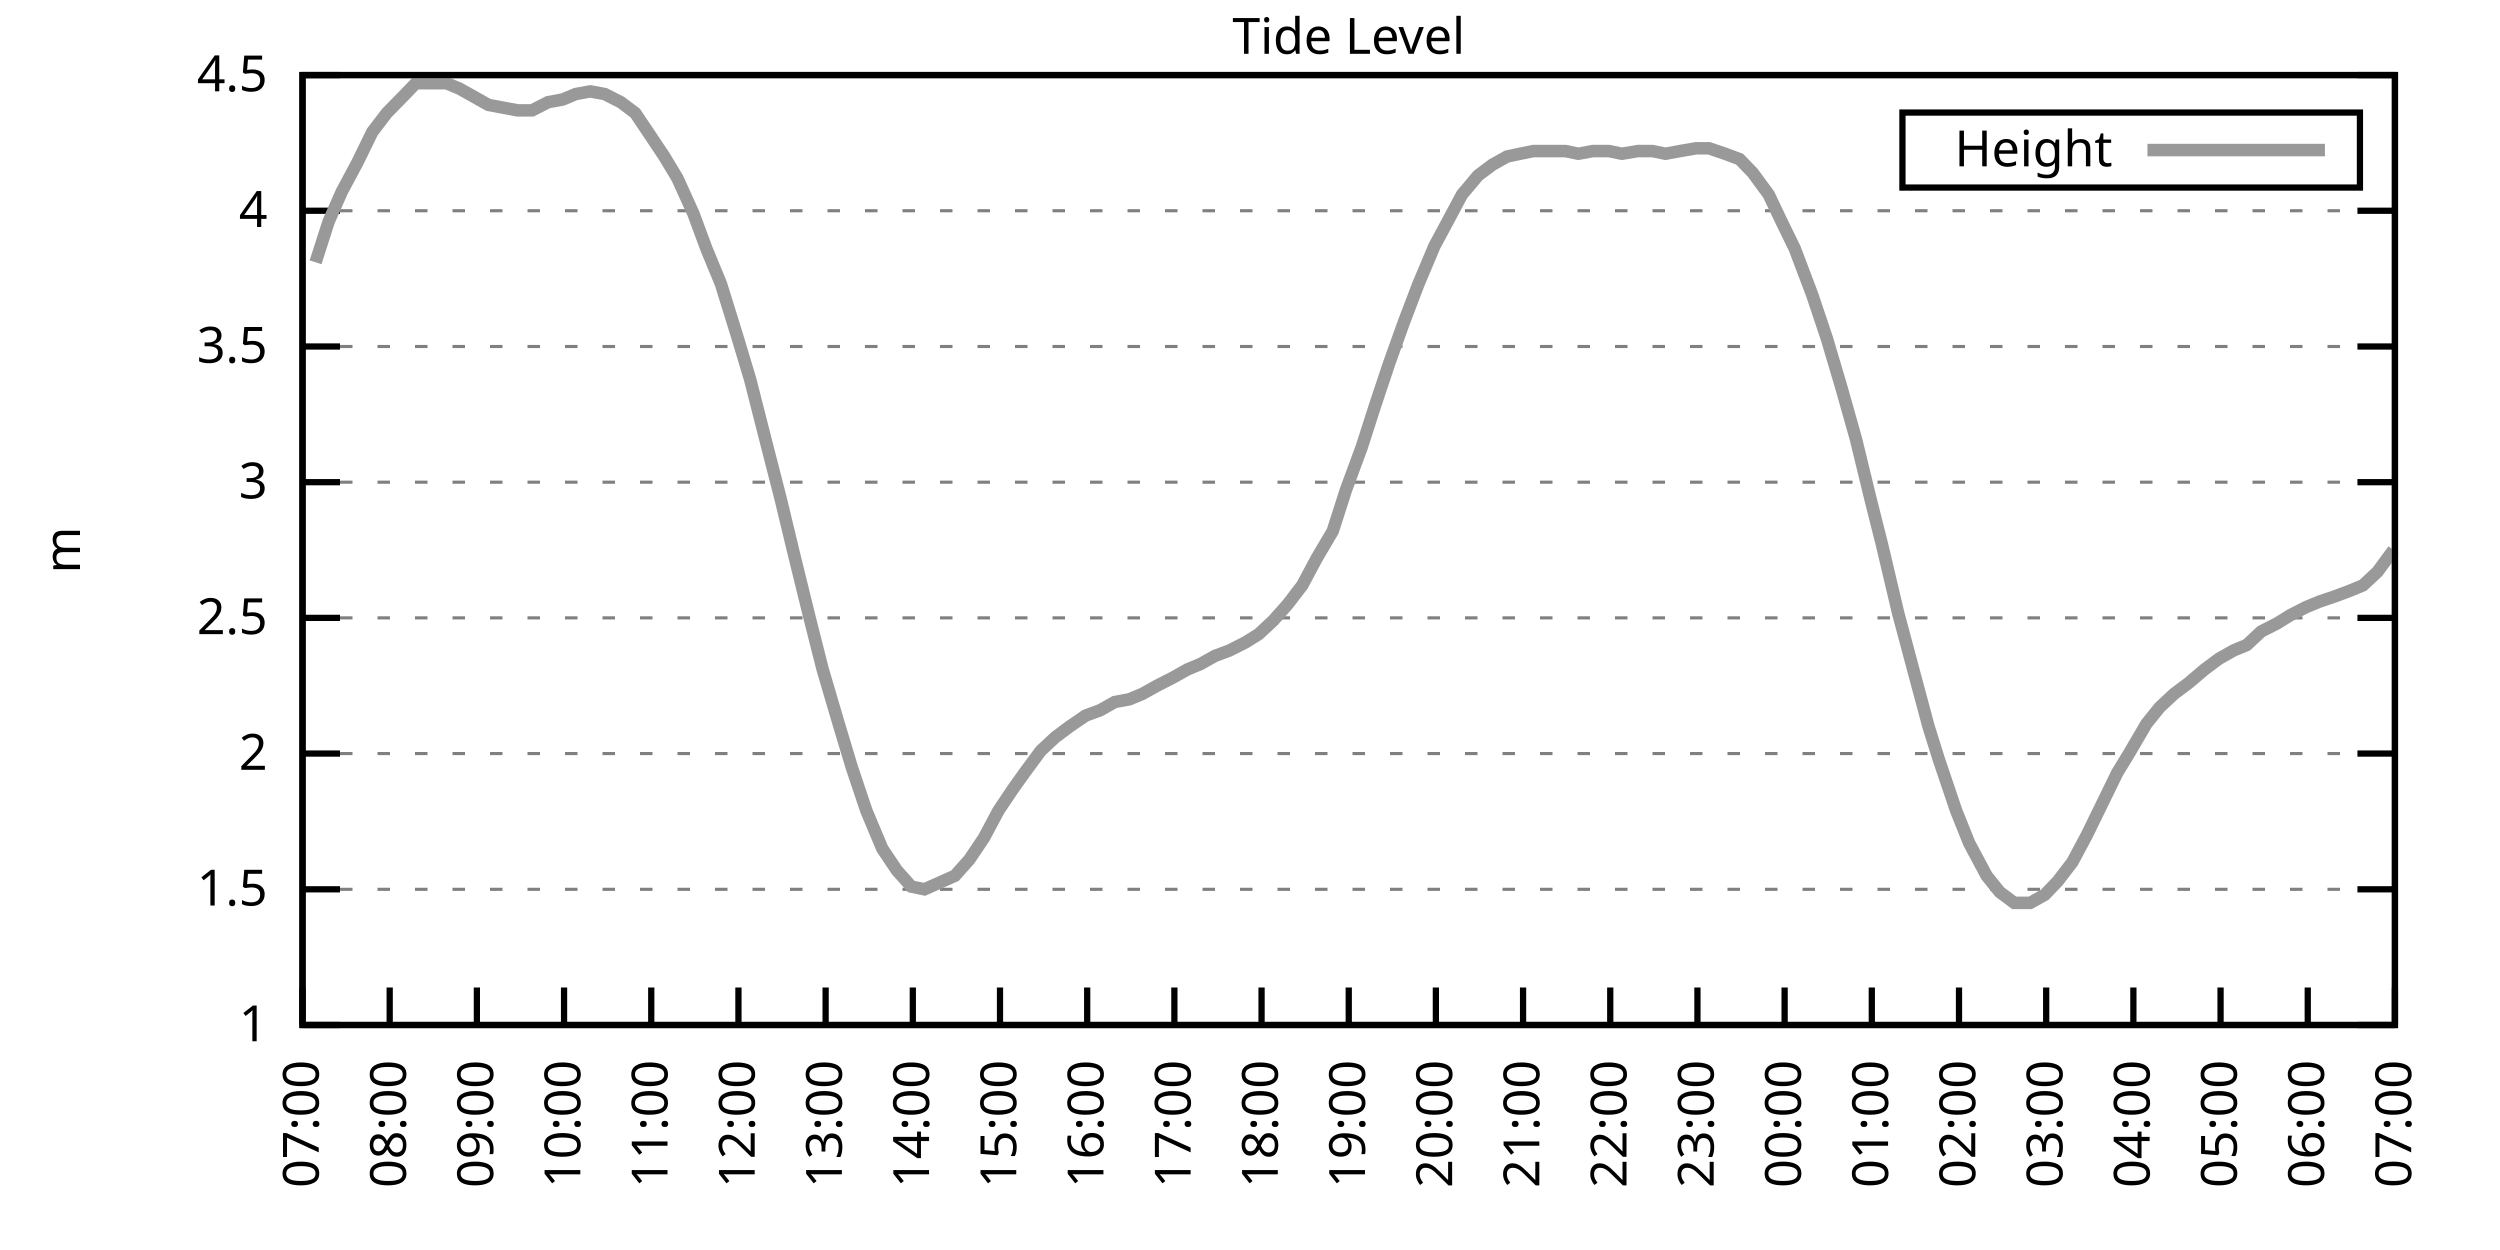
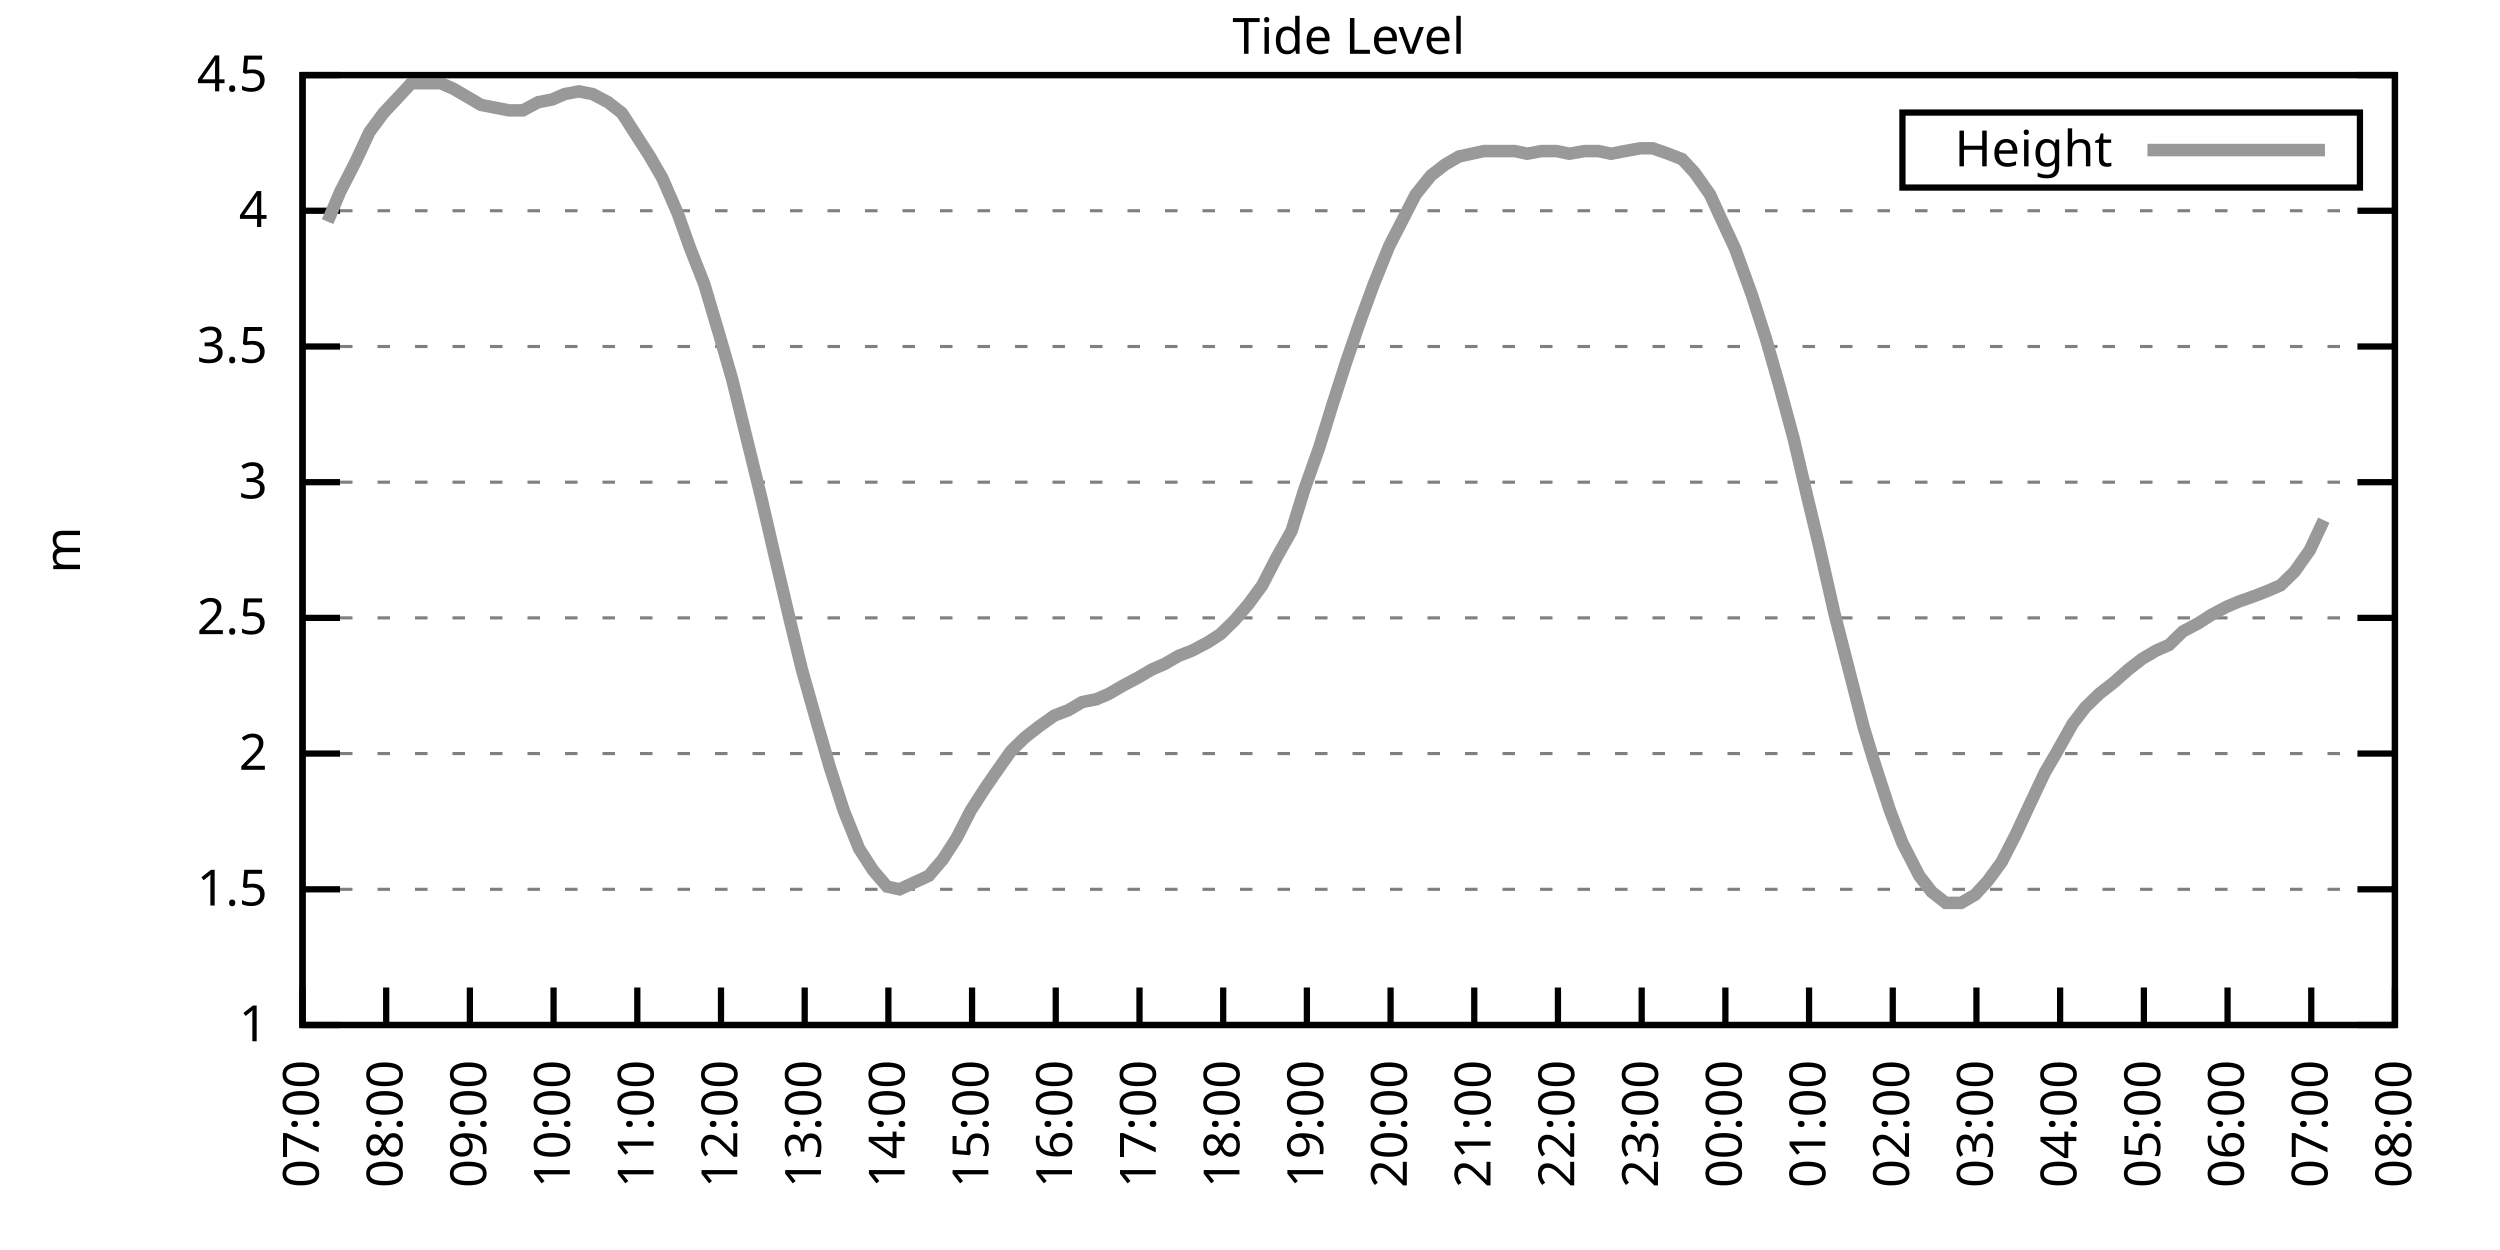
<svg xmlns="http://www.w3.org/2000/svg" xmlns:xlink="http://www.w3.org/1999/xlink" width="400" height="200" viewBox="0 0 400 200">
  <g id="gnuplot_canvas">
    <rect x="0" y="0" width="400" height="200" fill="none" />
    <defs>
      <circle id="gpDot" r="0.5" stroke-width="0.5" stroke="currentColor" />
      <path id="gpPt0" stroke-width="0.333" stroke="currentColor" d="M-1,0 h2 M0,-1 v2" />
      <path id="gpPt1" stroke-width="0.333" stroke="currentColor" d="M-1,-1 L1,1 M1,-1 L-1,1" />
      <path id="gpPt2" stroke-width="0.333" stroke="currentColor" d="M-1,0 L1,0 M0,-1 L0,1 M-1,-1 L1,1 M-1,1 L1,-1" />
      <rect id="gpPt3" stroke-width="0.333" stroke="currentColor" x="-1" y="-1" width="2" height="2" />
      <rect id="gpPt4" stroke-width="0.333" stroke="currentColor" fill="currentColor" x="-1" y="-1" width="2" height="2" />
      <circle id="gpPt5" stroke-width="0.333" stroke="currentColor" cx="0" cy="0" r="1" />
      <use xlink:href="#gpPt5" id="gpPt6" fill="currentColor" stroke="none" />
      <path id="gpPt7" stroke-width="0.333" stroke="currentColor" d="M0,-1.33 L-1.33,0.67 L1.33,0.67 z" />
      <use xlink:href="#gpPt7" id="gpPt8" fill="currentColor" stroke="none" />
      <use xlink:href="#gpPt7" id="gpPt9" stroke="currentColor" transform="rotate(180)" />
      <use xlink:href="#gpPt9" id="gpPt10" fill="currentColor" stroke="none" />
      <use xlink:href="#gpPt3" id="gpPt11" stroke="currentColor" transform="rotate(45)" />
      <use xlink:href="#gpPt11" id="gpPt12" fill="currentColor" stroke="none" />
      <path id="gpPt13" stroke-width="0.333" stroke="currentColor" d="M0,1.330 L1.265,0.411 L0.782,-1.067 L-0.782,-1.076 L-1.265,0.411 z" />
      <use xlink:href="#gpPt13" id="gpPt14" fill="currentColor" stroke="none" />
      <filter id="textbox" filterUnits="objectBoundingBox" x="0" y="0" height="1" width="1">
        <feFlood flood-color="white" flood-opacity="1" result="bgnd" />
        <feComposite in="SourceGraphic" in2="bgnd" operator="atop" />
      </filter>
      <filter id="greybox" filterUnits="objectBoundingBox" x="0" y="0" height="1" width="1">
        <feFlood flood-color="lightgrey" flood-opacity="1" result="grey" />
        <feComposite in="SourceGraphic" in2="grey" operator="atop" />
      </filter>
    </defs>
    <g fill="none" color="white" stroke="currentColor" stroke-width="1.00" stroke-linecap="butt" stroke-linejoin="miter">
</g>
    <g fill="none" color="black" stroke="currentColor" stroke-width="1.00" stroke-linecap="butt" stroke-linejoin="miter">
      <g stroke="none" shape-rendering="crispEdges">
        <polygon fill="rgb(255, 255, 255)" points="48.40,164.00 383.18,164.00 383.18,12.02 48.40,12.02 " />
      </g>
    </g>
    <g fill="none" color="black" stroke="currentColor" stroke-width="1.00" stroke-linecap="butt" stroke-linejoin="miter">
</g>
    <g fill="none" color="black" stroke="black" stroke-width="0.50" stroke-linecap="butt" stroke-linejoin="miter">
</g>
    <g fill="none" color="gray" stroke="currentColor" stroke-width="0.50" stroke-linecap="butt" stroke-linejoin="miter">
      <path stroke="gray" stroke-dasharray="2,4" class="gridline" d="M48.40,164.00 L383.19,164.00  " />
    </g>
    <g fill="none" color="gray" stroke="gray" stroke-width="1.00" stroke-linecap="butt" stroke-linejoin="miter">
</g>
    <g fill="none" color="black" stroke="currentColor" stroke-width="1.00" stroke-linecap="butt" stroke-linejoin="miter">
      <path stroke="black" d="M48.40,164.00 L54.40,164.00 M383.19,164.00 L377.19,164.00  " />
      <g transform="translate(42.80,166.60)" stroke="none" fill="black" font-family="Sans" font-size="8.00" text-anchor="end">
        <text>
          <tspan font-family="Sans"> 1</tspan>
        </text>
      </g>
    </g>
    <g fill="none" color="black" stroke="currentColor" stroke-width="1.00" stroke-linecap="butt" stroke-linejoin="miter">
</g>
    <g fill="none" color="black" stroke="black" stroke-width="0.50" stroke-linecap="butt" stroke-linejoin="miter">
</g>
    <g fill="none" color="gray" stroke="currentColor" stroke-width="0.50" stroke-linecap="butt" stroke-linejoin="miter">
      <path stroke="gray" stroke-dasharray="2,4" class="gridline" d="M48.40,142.29 L383.19,142.29  " />
    </g>
    <g fill="none" color="gray" stroke="gray" stroke-width="1.00" stroke-linecap="butt" stroke-linejoin="miter">
</g>
    <g fill="none" color="black" stroke="currentColor" stroke-width="1.00" stroke-linecap="butt" stroke-linejoin="miter">
      <path stroke="black" d="M48.40,142.29 L54.40,142.29 M383.19,142.29 L377.19,142.29  " />
      <g transform="translate(42.80,144.89)" stroke="none" fill="black" font-family="Sans" font-size="8.00" text-anchor="end">
        <text>
          <tspan font-family="Sans"> 1.5</tspan>
        </text>
      </g>
    </g>
    <g fill="none" color="black" stroke="currentColor" stroke-width="1.00" stroke-linecap="butt" stroke-linejoin="miter">
</g>
    <g fill="none" color="black" stroke="black" stroke-width="0.50" stroke-linecap="butt" stroke-linejoin="miter">
</g>
    <g fill="none" color="gray" stroke="currentColor" stroke-width="0.50" stroke-linecap="butt" stroke-linejoin="miter">
      <path stroke="gray" stroke-dasharray="2,4" class="gridline" d="M48.40,120.57 L383.19,120.57  " />
    </g>
    <g fill="none" color="gray" stroke="gray" stroke-width="1.00" stroke-linecap="butt" stroke-linejoin="miter">
</g>
    <g fill="none" color="black" stroke="currentColor" stroke-width="1.00" stroke-linecap="butt" stroke-linejoin="miter">
      <path stroke="black" d="M48.40,120.57 L54.40,120.57 M383.19,120.57 L377.19,120.57  " />
      <g transform="translate(42.80,123.17)" stroke="none" fill="black" font-family="Sans" font-size="8.00" text-anchor="end">
        <text>
          <tspan font-family="Sans"> 2</tspan>
        </text>
      </g>
    </g>
    <g fill="none" color="black" stroke="currentColor" stroke-width="1.00" stroke-linecap="butt" stroke-linejoin="miter">
</g>
    <g fill="none" color="black" stroke="black" stroke-width="0.50" stroke-linecap="butt" stroke-linejoin="miter">
</g>
    <g fill="none" color="gray" stroke="currentColor" stroke-width="0.50" stroke-linecap="butt" stroke-linejoin="miter">
      <path stroke="gray" stroke-dasharray="2,4" class="gridline" d="M48.40,98.86 L383.19,98.86  " />
    </g>
    <g fill="none" color="gray" stroke="gray" stroke-width="1.00" stroke-linecap="butt" stroke-linejoin="miter">
</g>
    <g fill="none" color="black" stroke="currentColor" stroke-width="1.00" stroke-linecap="butt" stroke-linejoin="miter">
      <path stroke="black" d="M48.40,98.86 L54.40,98.86 M383.19,98.86 L377.19,98.86  " />
      <g transform="translate(42.80,101.46)" stroke="none" fill="black" font-family="Sans" font-size="8.00" text-anchor="end">
        <text>
          <tspan font-family="Sans"> 2.5</tspan>
        </text>
      </g>
    </g>
    <g fill="none" color="black" stroke="currentColor" stroke-width="1.00" stroke-linecap="butt" stroke-linejoin="miter">
</g>
    <g fill="none" color="black" stroke="black" stroke-width="0.50" stroke-linecap="butt" stroke-linejoin="miter">
</g>
    <g fill="none" color="gray" stroke="currentColor" stroke-width="0.50" stroke-linecap="butt" stroke-linejoin="miter">
      <path stroke="gray" stroke-dasharray="2,4" class="gridline" d="M48.40,77.15 L383.19,77.15  " />
    </g>
    <g fill="none" color="gray" stroke="gray" stroke-width="1.00" stroke-linecap="butt" stroke-linejoin="miter">
</g>
    <g fill="none" color="black" stroke="currentColor" stroke-width="1.00" stroke-linecap="butt" stroke-linejoin="miter">
      <path stroke="black" d="M48.40,77.15 L54.40,77.15 M383.19,77.15 L377.19,77.15  " />
      <g transform="translate(42.80,79.75)" stroke="none" fill="black" font-family="Sans" font-size="8.00" text-anchor="end">
        <text>
          <tspan font-family="Sans"> 3</tspan>
        </text>
      </g>
    </g>
    <g fill="none" color="black" stroke="currentColor" stroke-width="1.00" stroke-linecap="butt" stroke-linejoin="miter">
</g>
    <g fill="none" color="black" stroke="black" stroke-width="0.50" stroke-linecap="butt" stroke-linejoin="miter">
</g>
    <g fill="none" color="gray" stroke="currentColor" stroke-width="0.50" stroke-linecap="butt" stroke-linejoin="miter">
      <path stroke="gray" stroke-dasharray="2,4" class="gridline" d="M48.40,55.44 L383.19,55.44  " />
    </g>
    <g fill="none" color="gray" stroke="gray" stroke-width="1.00" stroke-linecap="butt" stroke-linejoin="miter">
</g>
    <g fill="none" color="black" stroke="currentColor" stroke-width="1.00" stroke-linecap="butt" stroke-linejoin="miter">
      <path stroke="black" d="M48.40,55.44 L54.40,55.44 M383.19,55.44 L377.19,55.44  " />
      <g transform="translate(42.80,58.04)" stroke="none" fill="black" font-family="Sans" font-size="8.00" text-anchor="end">
        <text>
          <tspan font-family="Sans"> 3.5</tspan>
        </text>
      </g>
    </g>
    <g fill="none" color="black" stroke="currentColor" stroke-width="1.00" stroke-linecap="butt" stroke-linejoin="miter">
</g>
    <g fill="none" color="black" stroke="black" stroke-width="0.50" stroke-linecap="butt" stroke-linejoin="miter">
</g>
    <g fill="none" color="gray" stroke="currentColor" stroke-width="0.50" stroke-linecap="butt" stroke-linejoin="miter">
      <path stroke="gray" stroke-dasharray="2,4" class="gridline" d="M48.40,33.72 L383.19,33.72  " />
    </g>
    <g fill="none" color="gray" stroke="gray" stroke-width="1.00" stroke-linecap="butt" stroke-linejoin="miter">
</g>
    <g fill="none" color="black" stroke="currentColor" stroke-width="1.00" stroke-linecap="butt" stroke-linejoin="miter">
      <path stroke="black" d="M48.40,33.72 L54.40,33.72 M383.19,33.72 L377.19,33.72  " />
      <g transform="translate(42.80,36.32)" stroke="none" fill="black" font-family="Sans" font-size="8.00" text-anchor="end">
        <text>
          <tspan font-family="Sans"> 4</tspan>
        </text>
      </g>
    </g>
    <g fill="none" color="black" stroke="currentColor" stroke-width="1.00" stroke-linecap="butt" stroke-linejoin="miter">
</g>
    <g fill="none" color="black" stroke="black" stroke-width="0.50" stroke-linecap="butt" stroke-linejoin="miter">
</g>
    <g fill="none" color="gray" stroke="currentColor" stroke-width="0.50" stroke-linecap="butt" stroke-linejoin="miter">
      <path stroke="gray" stroke-dasharray="2,4" class="gridline" d="M48.40,12.01 L383.19,12.01  " />
    </g>
    <g fill="none" color="gray" stroke="gray" stroke-width="1.00" stroke-linecap="butt" stroke-linejoin="miter">
</g>
    <g fill="none" color="black" stroke="currentColor" stroke-width="1.00" stroke-linecap="butt" stroke-linejoin="miter">
      <path stroke="black" d="M48.40,12.01 L54.40,12.01 M383.19,12.01 L377.19,12.01  " />
      <g transform="translate(42.80,14.61)" stroke="none" fill="black" font-family="Sans" font-size="8.00" text-anchor="end">
        <text>
          <tspan font-family="Sans"> 4.5</tspan>
        </text>
      </g>
    </g>
    <g fill="none" color="black" stroke="currentColor" stroke-width="1.00" stroke-linecap="butt" stroke-linejoin="miter">
      <path stroke="black" d="M48.40,164.00 L48.40,158.00  " />
      <g transform="translate(51.00,169.60) rotate(270.00)" stroke="none" fill="black" font-family="Sans" font-size="8.00" text-anchor="end">
        <text>
          <tspan font-family="Sans">07:00</tspan>
        </text>
      </g>
    </g>
    <g fill="none" color="black" stroke="currentColor" stroke-width="1.00" stroke-linecap="butt" stroke-linejoin="miter">
-       <path stroke="black" d="M62.35,164.00 L62.35,158.00  " />
-       <g transform="translate(64.95,169.60) rotate(270.00)" stroke="none" fill="black" font-family="Sans" font-size="8.00" text-anchor="end">
+       <path stroke="black" d="M61.79,164.00 L61.79,158.00  " />
+       <g transform="translate(64.39,169.60) rotate(270.00)" stroke="none" fill="black" font-family="Sans" font-size="8.00" text-anchor="end">
        <text>
          <tspan font-family="Sans">08:00</tspan>
        </text>
      </g>
    </g>
    <g fill="none" color="black" stroke="currentColor" stroke-width="1.00" stroke-linecap="butt" stroke-linejoin="miter">
-       <path stroke="black" d="M76.30,164.00 L76.30,158.00  " />
-       <g transform="translate(78.90,169.60) rotate(270.00)" stroke="none" fill="black" font-family="Sans" font-size="8.00" text-anchor="end">
+       <path stroke="black" d="M75.18,164.00 L75.18,158.00  " />
+       <g transform="translate(77.78,169.60) rotate(270.00)" stroke="none" fill="black" font-family="Sans" font-size="8.00" text-anchor="end">
        <text>
          <tspan font-family="Sans">09:00</tspan>
        </text>
      </g>
    </g>
    <g fill="none" color="black" stroke="currentColor" stroke-width="1.00" stroke-linecap="butt" stroke-linejoin="miter">
-       <path stroke="black" d="M90.25,164.00 L90.25,158.00  " />
-       <g transform="translate(92.85,169.60) rotate(270.00)" stroke="none" fill="black" font-family="Sans" font-size="8.00" text-anchor="end">
+       <path stroke="black" d="M88.57,164.00 L88.57,158.00  " />
+       <g transform="translate(91.17,169.60) rotate(270.00)" stroke="none" fill="black" font-family="Sans" font-size="8.00" text-anchor="end">
        <text>
          <tspan font-family="Sans">10:00</tspan>
        </text>
      </g>
    </g>
    <g fill="none" color="black" stroke="currentColor" stroke-width="1.00" stroke-linecap="butt" stroke-linejoin="miter">
-       <path stroke="black" d="M104.20,164.00 L104.20,158.00  " />
-       <g transform="translate(106.80,169.60) rotate(270.00)" stroke="none" fill="black" font-family="Sans" font-size="8.00" text-anchor="end">
+       <path stroke="black" d="M101.97,164.00 L101.97,158.00  " />
+       <g transform="translate(104.57,169.60) rotate(270.00)" stroke="none" fill="black" font-family="Sans" font-size="8.00" text-anchor="end">
        <text>
          <tspan font-family="Sans">11:00</tspan>
        </text>
      </g>
    </g>
    <g fill="none" color="black" stroke="currentColor" stroke-width="1.00" stroke-linecap="butt" stroke-linejoin="miter">
-       <path stroke="black" d="M118.15,164.00 L118.15,158.00  " />
-       <g transform="translate(120.75,169.60) rotate(270.00)" stroke="none" fill="black" font-family="Sans" font-size="8.00" text-anchor="end">
+       <path stroke="black" d="M115.36,164.00 L115.36,158.00  " />
+       <g transform="translate(117.96,169.60) rotate(270.00)" stroke="none" fill="black" font-family="Sans" font-size="8.00" text-anchor="end">
        <text>
          <tspan font-family="Sans">12:00</tspan>
        </text>
      </g>
    </g>
    <g fill="none" color="black" stroke="currentColor" stroke-width="1.00" stroke-linecap="butt" stroke-linejoin="miter">
-       <path stroke="black" d="M132.10,164.00 L132.10,158.00  " />
-       <g transform="translate(134.70,169.60) rotate(270.00)" stroke="none" fill="black" font-family="Sans" font-size="8.00" text-anchor="end">
+       <path stroke="black" d="M128.75,164.00 L128.75,158.00  " />
+       <g transform="translate(131.35,169.60) rotate(270.00)" stroke="none" fill="black" font-family="Sans" font-size="8.00" text-anchor="end">
        <text>
          <tspan font-family="Sans">13:00</tspan>
        </text>
      </g>
    </g>
    <g fill="none" color="black" stroke="currentColor" stroke-width="1.00" stroke-linecap="butt" stroke-linejoin="miter">
-       <path stroke="black" d="M146.05,164.00 L146.05,158.00  " />
-       <g transform="translate(148.65,169.60) rotate(270.00)" stroke="none" fill="black" font-family="Sans" font-size="8.00" text-anchor="end">
+       <path stroke="black" d="M142.14,164.00 L142.14,158.00  " />
+       <g transform="translate(144.74,169.60) rotate(270.00)" stroke="none" fill="black" font-family="Sans" font-size="8.00" text-anchor="end">
        <text>
          <tspan font-family="Sans">14:00</tspan>
        </text>
      </g>
    </g>
    <g fill="none" color="black" stroke="currentColor" stroke-width="1.00" stroke-linecap="butt" stroke-linejoin="miter">
-       <path stroke="black" d="M160.00,164.00 L160.00,158.00  " />
-       <g transform="translate(162.60,169.60) rotate(270.00)" stroke="none" fill="black" font-family="Sans" font-size="8.00" text-anchor="end">
+       <path stroke="black" d="M155.53,164.00 L155.53,158.00  " />
+       <g transform="translate(158.13,169.60) rotate(270.00)" stroke="none" fill="black" font-family="Sans" font-size="8.00" text-anchor="end">
        <text>
          <tspan font-family="Sans">15:00</tspan>
        </text>
      </g>
    </g>
    <g fill="none" color="black" stroke="currentColor" stroke-width="1.00" stroke-linecap="butt" stroke-linejoin="miter">
-       <path stroke="black" d="M173.95,164.00 L173.95,158.00  " />
-       <g transform="translate(176.55,169.60) rotate(270.00)" stroke="none" fill="black" font-family="Sans" font-size="8.00" text-anchor="end">
+       <path stroke="black" d="M168.92,164.00 L168.92,158.00  " />
+       <g transform="translate(171.52,169.60) rotate(270.00)" stroke="none" fill="black" font-family="Sans" font-size="8.00" text-anchor="end">
        <text>
          <tspan font-family="Sans">16:00</tspan>
        </text>
      </g>
    </g>
    <g fill="none" color="black" stroke="currentColor" stroke-width="1.00" stroke-linecap="butt" stroke-linejoin="miter">
-       <path stroke="black" d="M187.90,164.00 L187.90,158.00  " />
-       <g transform="translate(190.50,169.60) rotate(270.00)" stroke="none" fill="black" font-family="Sans" font-size="8.00" text-anchor="end">
+       <path stroke="black" d="M182.32,164.00 L182.32,158.00  " />
+       <g transform="translate(184.92,169.60) rotate(270.00)" stroke="none" fill="black" font-family="Sans" font-size="8.00" text-anchor="end">
        <text>
          <tspan font-family="Sans">17:00</tspan>
        </text>
      </g>
    </g>
    <g fill="none" color="black" stroke="currentColor" stroke-width="1.00" stroke-linecap="butt" stroke-linejoin="miter">
-       <path stroke="black" d="M201.85,164.00 L201.85,158.00  " />
-       <g transform="translate(204.45,169.60) rotate(270.00)" stroke="none" fill="black" font-family="Sans" font-size="8.00" text-anchor="end">
+       <path stroke="black" d="M195.71,164.00 L195.71,158.00  " />
+       <g transform="translate(198.31,169.60) rotate(270.00)" stroke="none" fill="black" font-family="Sans" font-size="8.00" text-anchor="end">
        <text>
          <tspan font-family="Sans">18:00</tspan>
        </text>
      </g>
    </g>
    <g fill="none" color="black" stroke="currentColor" stroke-width="1.00" stroke-linecap="butt" stroke-linejoin="miter">
-       <path stroke="black" d="M215.80,164.00 L215.80,158.00  " />
-       <g transform="translate(218.40,169.60) rotate(270.00)" stroke="none" fill="black" font-family="Sans" font-size="8.00" text-anchor="end">
+       <path stroke="black" d="M209.10,164.00 L209.10,158.00  " />
+       <g transform="translate(211.70,169.60) rotate(270.00)" stroke="none" fill="black" font-family="Sans" font-size="8.00" text-anchor="end">
        <text>
          <tspan font-family="Sans">19:00</tspan>
        </text>
      </g>
    </g>
    <g fill="none" color="black" stroke="currentColor" stroke-width="1.00" stroke-linecap="butt" stroke-linejoin="miter">
-       <path stroke="black" d="M229.74,164.00 L229.74,158.00  " />
-       <g transform="translate(232.34,169.60) rotate(270.00)" stroke="none" fill="black" font-family="Sans" font-size="8.00" text-anchor="end">
+       <path stroke="black" d="M222.49,164.00 L222.49,158.00  " />
+       <g transform="translate(225.09,169.60) rotate(270.00)" stroke="none" fill="black" font-family="Sans" font-size="8.00" text-anchor="end">
        <text>
          <tspan font-family="Sans">20:00</tspan>
        </text>
      </g>
    </g>
    <g fill="none" color="black" stroke="currentColor" stroke-width="1.00" stroke-linecap="butt" stroke-linejoin="miter">
-       <path stroke="black" d="M243.69,164.00 L243.69,158.00  " />
-       <g transform="translate(246.29,169.60) rotate(270.00)" stroke="none" fill="black" font-family="Sans" font-size="8.00" text-anchor="end">
+       <path stroke="black" d="M235.88,164.00 L235.88,158.00  " />
+       <g transform="translate(238.48,169.60) rotate(270.00)" stroke="none" fill="black" font-family="Sans" font-size="8.00" text-anchor="end">
        <text>
          <tspan font-family="Sans">21:00</tspan>
        </text>
      </g>
    </g>
    <g fill="none" color="black" stroke="currentColor" stroke-width="1.00" stroke-linecap="butt" stroke-linejoin="miter">
-       <path stroke="black" d="M257.64,164.00 L257.64,158.00  " />
-       <g transform="translate(260.24,169.60) rotate(270.00)" stroke="none" fill="black" font-family="Sans" font-size="8.00" text-anchor="end">
+       <path stroke="black" d="M249.27,164.00 L249.27,158.00  " />
+       <g transform="translate(251.87,169.60) rotate(270.00)" stroke="none" fill="black" font-family="Sans" font-size="8.00" text-anchor="end">
        <text>
          <tspan font-family="Sans">22:00</tspan>
        </text>
      </g>
    </g>
    <g fill="none" color="black" stroke="currentColor" stroke-width="1.00" stroke-linecap="butt" stroke-linejoin="miter">
-       <path stroke="black" d="M271.59,164.00 L271.59,158.00  " />
-       <g transform="translate(274.19,169.60) rotate(270.00)" stroke="none" fill="black" font-family="Sans" font-size="8.00" text-anchor="end">
+       <path stroke="black" d="M262.67,164.00 L262.67,158.00  " />
+       <g transform="translate(265.27,169.60) rotate(270.00)" stroke="none" fill="black" font-family="Sans" font-size="8.00" text-anchor="end">
        <text>
          <tspan font-family="Sans">23:00</tspan>
        </text>
      </g>
    </g>
    <g fill="none" color="black" stroke="currentColor" stroke-width="1.00" stroke-linecap="butt" stroke-linejoin="miter">
-       <path stroke="black" d="M285.54,164.00 L285.54,158.00  " />
-       <g transform="translate(288.14,169.60) rotate(270.00)" stroke="none" fill="black" font-family="Sans" font-size="8.00" text-anchor="end">
+       <path stroke="black" d="M276.06,164.00 L276.06,158.00  " />
+       <g transform="translate(278.66,169.60) rotate(270.00)" stroke="none" fill="black" font-family="Sans" font-size="8.00" text-anchor="end">
        <text>
          <tspan font-family="Sans">00:00</tspan>
        </text>
      </g>
    </g>
    <g fill="none" color="black" stroke="currentColor" stroke-width="1.00" stroke-linecap="butt" stroke-linejoin="miter">
-       <path stroke="black" d="M299.49,164.00 L299.49,158.00  " />
-       <g transform="translate(302.09,169.60) rotate(270.00)" stroke="none" fill="black" font-family="Sans" font-size="8.00" text-anchor="end">
+       <path stroke="black" d="M289.45,164.00 L289.45,158.00  " />
+       <g transform="translate(292.05,169.60) rotate(270.00)" stroke="none" fill="black" font-family="Sans" font-size="8.00" text-anchor="end">
        <text>
          <tspan font-family="Sans">01:00</tspan>
        </text>
      </g>
    </g>
    <g fill="none" color="black" stroke="currentColor" stroke-width="1.00" stroke-linecap="butt" stroke-linejoin="miter">
-       <path stroke="black" d="M313.44,164.00 L313.44,158.00  " />
-       <g transform="translate(316.04,169.60) rotate(270.00)" stroke="none" fill="black" font-family="Sans" font-size="8.00" text-anchor="end">
+       <path stroke="black" d="M302.84,164.00 L302.84,158.00  " />
+       <g transform="translate(305.44,169.60) rotate(270.00)" stroke="none" fill="black" font-family="Sans" font-size="8.00" text-anchor="end">
        <text>
          <tspan font-family="Sans">02:00</tspan>
        </text>
      </g>
    </g>
    <g fill="none" color="black" stroke="currentColor" stroke-width="1.00" stroke-linecap="butt" stroke-linejoin="miter">
-       <path stroke="black" d="M327.39,164.00 L327.39,158.00  " />
-       <g transform="translate(329.99,169.60) rotate(270.00)" stroke="none" fill="black" font-family="Sans" font-size="8.00" text-anchor="end">
+       <path stroke="black" d="M316.23,164.00 L316.23,158.00  " />
+       <g transform="translate(318.83,169.60) rotate(270.00)" stroke="none" fill="black" font-family="Sans" font-size="8.00" text-anchor="end">
        <text>
          <tspan font-family="Sans">03:00</tspan>
        </text>
      </g>
    </g>
    <g fill="none" color="black" stroke="currentColor" stroke-width="1.00" stroke-linecap="butt" stroke-linejoin="miter">
-       <path stroke="black" d="M341.34,164.00 L341.34,158.00  " />
-       <g transform="translate(343.94,169.60) rotate(270.00)" stroke="none" fill="black" font-family="Sans" font-size="8.00" text-anchor="end">
+       <path stroke="black" d="M329.62,164.00 L329.62,158.00  " />
+       <g transform="translate(332.22,169.60) rotate(270.00)" stroke="none" fill="black" font-family="Sans" font-size="8.00" text-anchor="end">
        <text>
          <tspan font-family="Sans">04:00</tspan>
        </text>
      </g>
    </g>
    <g fill="none" color="black" stroke="currentColor" stroke-width="1.00" stroke-linecap="butt" stroke-linejoin="miter">
-       <path stroke="black" d="M355.29,164.00 L355.29,158.00  " />
-       <g transform="translate(357.89,169.60) rotate(270.00)" stroke="none" fill="black" font-family="Sans" font-size="8.00" text-anchor="end">
+       <path stroke="black" d="M343.02,164.00 L343.02,158.00  " />
+       <g transform="translate(345.62,169.60) rotate(270.00)" stroke="none" fill="black" font-family="Sans" font-size="8.00" text-anchor="end">
        <text>
          <tspan font-family="Sans">05:00</tspan>
        </text>
      </g>
    </g>
    <g fill="none" color="black" stroke="currentColor" stroke-width="1.00" stroke-linecap="butt" stroke-linejoin="miter">
-       <path stroke="black" d="M369.24,164.00 L369.24,158.00  " />
-       <g transform="translate(371.84,169.60) rotate(270.00)" stroke="none" fill="black" font-family="Sans" font-size="8.00" text-anchor="end">
+       <path stroke="black" d="M356.41,164.00 L356.41,158.00  " />
+       <g transform="translate(359.01,169.60) rotate(270.00)" stroke="none" fill="black" font-family="Sans" font-size="8.00" text-anchor="end">
        <text>
          <tspan font-family="Sans">06:00</tspan>
+         </text>
+       </g>
+     </g>
+     <g fill="none" color="black" stroke="currentColor" stroke-width="1.00" stroke-linecap="butt" stroke-linejoin="miter">
+       <path stroke="black" d="M369.80,164.00 L369.80,158.00  " />
+       <g transform="translate(372.40,169.60) rotate(270.00)" stroke="none" fill="black" font-family="Sans" font-size="8.00" text-anchor="end">
+         <text>
+           <tspan font-family="Sans">07:00</tspan>
        </text>
      </g>
    </g>
    <g fill="none" color="black" stroke="currentColor" stroke-width="1.00" stroke-linecap="butt" stroke-linejoin="miter">
      <path stroke="black" d="M383.19,164.00 L383.19,158.00  " />
      <g transform="translate(385.79,169.60) rotate(270.00)" stroke="none" fill="black" font-family="Sans" font-size="8.00" text-anchor="end">
        <text>
-           <tspan font-family="Sans">07:00</tspan>
+           <tspan font-family="Sans">08:00</tspan>
        </text>
      </g>
    </g>
    <g fill="none" color="black" stroke="currentColor" stroke-width="1.00" stroke-linecap="butt" stroke-linejoin="miter">
</g>
    <g fill="none" color="black" stroke="currentColor" stroke-width="1.00" stroke-linecap="butt" stroke-linejoin="miter">
      <path stroke="black" d="M48.40,12.01 L48.40,164.00 L383.19,164.00 L383.19,12.01 L48.40,12.01 Z  " />
    </g>
    <g fill="none" color="black" stroke="currentColor" stroke-width="1.00" stroke-linecap="butt" stroke-linejoin="miter">
</g>
    <g fill="none" color="black" stroke="currentColor" stroke-width="1.00" stroke-linecap="butt" stroke-linejoin="miter">
      <path stroke="black" d="M304.39,30.01 L304.39,18.01 L377.59,18.01 L377.59,30.01 L304.39,30.01 Z  " />
    </g>
    <g id="Tide_level_plot_1">
      <g fill="none" color="white" stroke="black" stroke-width="2.00" stroke-linecap="butt" stroke-linejoin="miter">
</g>
      <g fill="none" color="black" stroke="currentColor" stroke-width="2.00" stroke-linecap="butt" stroke-linejoin="miter">
        <g transform="translate(337.99,26.61)" stroke="none" fill="black" font-family="Sans" font-size="8.00" text-anchor="end">
          <text>
            <tspan font-family="Sans">Height</tspan>
          </text>
        </g>
      </g>
      <g fill="none" color="black" stroke="currentColor" stroke-width="2.00" stroke-linecap="butt" stroke-linejoin="miter">
-         <path stroke="rgb(153, 153, 153)" d="M343.59,24.01 L371.99,24.01 M50.49,41.97 L52.58,35.46 L54.68,30.68 L57.23,25.91 L59.56,21.13 L61.88,18.09   L64.44,15.48 L66.53,13.31 L69.09,13.31 L71.42,13.31 L73.51,14.18 L75.83,15.48 L78.16,16.79 L80.48,17.22   L82.81,17.66 L85.13,17.66 L87.69,16.35 L90.02,15.92 L92.11,15.05 L94.43,14.62 L96.76,15.05 L99.32,16.35   L101.64,18.09 L103.97,21.56 L106.29,25.04 L108.38,28.51 L110.94,34.16 L113.03,39.80 L115.36,45.45 L117.92,53.70   L120.01,60.65 L122.33,69.77 L124.89,79.75 L126.98,88.44 L129.54,98.86 L131.63,107.11 L134.19,115.80 L136.28,122.75   L138.61,129.69 L141.16,135.77 L143.49,139.25 L145.81,141.85 L147.91,142.29 L152.79,140.12 L155.11,137.51 L157.44,134.04   L159.76,129.69 L162.09,126.22 L163.95,123.61 L166.51,120.14 L168.83,117.97 L171.16,116.23 L173.71,114.49 L176.04,113.63   L178.36,112.32 L180.69,111.89 L182.78,111.02 L185.11,109.72 L187.66,108.42 L189.99,107.11 L192.08,106.24 L194.41,104.94   L196.73,104.07 L199.29,102.77 L201.38,101.47 L203.71,99.30 L206.03,96.69 L208.36,93.65 L210.68,89.31 L213.24,84.97   L215.33,78.45 L217.89,71.50 L219.98,64.99 L222.30,58.04 L224.63,51.53 L226.95,45.45 L229.51,39.37 L231.84,35.03   L233.93,31.12 L236.49,28.08 L238.81,26.34 L241.14,25.04 L243.23,24.60 L245.32,24.17 L247.65,24.17 L250.44,24.17   L252.53,24.60 L254.85,24.17 L257.41,24.17 L259.50,24.60 L262.06,24.17 L264.39,24.17 L266.48,24.60 L268.80,24.17   L271.36,23.73 L273.45,23.73 L276.01,24.60 L278.34,25.47 L280.43,27.64 L282.99,31.12 L284.85,35.03 L287.17,39.80   L289.96,47.18 L292.29,54.13 L294.61,61.95 L296.94,70.20 L299.26,79.75 L301.12,87.14 L303.68,97.99 L306.00,106.68   L308.56,116.23 L310.19,121.44 L312.98,129.69 L315.07,134.90 L317.86,140.12 L319.95,142.72 L322.28,144.46 L324.83,144.46   L327.16,143.16 L329.25,140.98 L331.58,137.94 L333.90,133.60 L336.23,128.83 L338.78,123.61 L340.64,120.57 L343.43,115.80   L345.53,113.19 L347.85,111.02 L350.18,109.28 L352.73,107.11 L355.06,105.38 L357.38,104.07 L359.48,103.20 L361.80,101.03   L364.36,99.73 L366.45,98.43 L369.01,97.12 L371.10,96.26 L373.66,95.39 L375.98,94.52 L378.08,93.65 L380.40,91.48   L382.96,88.00  " />
+         <path stroke="rgb(153, 153, 153)" d="M343.59,24.01 L371.99,24.01 M52.42,35.46 L54.43,30.68 L56.88,25.91 L59.11,21.13 L61.35,18.09 L63.80,15.48   L65.81,13.31 L68.26,13.31 L70.50,13.31 L72.50,14.18 L74.74,15.48 L76.97,16.79 L79.20,17.22 L81.43,17.66   L83.66,17.66 L86.12,16.35 L88.35,15.92 L90.36,15.05 L92.59,14.62 L94.82,15.05 L97.28,16.35 L99.51,18.09   L101.74,21.56 L103.98,25.04 L105.98,28.51 L108.44,34.16 L110.45,39.80 L112.68,45.45 L115.13,53.70 L117.14,60.65   L119.38,69.77 L121.83,79.75 L123.84,88.44 L126.29,98.86 L128.30,107.11 L130.76,115.80 L132.77,122.75 L135.00,129.69   L137.45,135.77 L139.69,139.25 L141.92,141.85 L143.93,142.29 L148.61,140.12 L150.85,137.51 L153.08,134.04 L155.31,129.69   L157.54,126.22 L159.33,123.61 L161.78,120.14 L164.01,117.97 L166.25,116.23 L168.70,114.49 L170.93,113.63 L173.17,112.32   L175.40,111.89 L177.41,111.02 L179.64,109.72 L182.09,108.42 L184.32,107.11 L186.33,106.24 L188.57,104.94 L190.80,104.07   L193.25,102.77 L195.26,101.47 L197.49,99.30 L199.73,96.69 L201.96,93.65 L204.19,89.31 L206.64,84.97 L208.65,78.45   L211.11,71.50 L213.12,64.99 L215.35,58.04 L217.58,51.53 L219.81,45.45 L222.27,39.37 L224.50,35.03 L226.51,31.12   L228.96,28.08 L231.20,26.34 L233.43,25.04 L235.44,24.60 L237.44,24.17 L239.68,24.17 L242.36,24.17 L244.36,24.60   L246.60,24.17 L249.05,24.17 L251.06,24.60 L253.51,24.17 L255.75,24.17 L257.76,24.60 L259.99,24.17 L262.44,23.73   L264.45,23.73 L266.91,24.60 L269.14,25.47 L271.15,27.64 L273.60,31.12 L275.39,35.03 L277.62,39.80 L280.30,47.18   L282.53,54.13 L284.76,61.95 L286.99,70.20 L289.23,79.75 L291.01,87.14 L293.47,97.99 L295.70,106.68 L298.15,116.23   L299.72,121.44 L302.39,129.69 L304.40,134.90 L307.08,140.12 L309.09,142.72 L311.32,144.46 L313.78,144.46 L316.01,143.16   L318.02,140.98 L320.25,137.94 L322.48,133.60 L324.71,128.83 L327.17,123.61 L328.95,120.57 L331.63,115.80 L333.64,113.19   L335.87,111.02 L338.10,109.28 L340.56,107.11 L342.79,105.38 L345.02,104.07 L347.03,103.20 L349.26,101.03 L351.72,99.73   L353.73,98.43 L356.18,97.12 L358.19,96.26 L360.65,95.39 L362.88,94.52 L364.89,93.65 L367.12,91.48 L369.58,88.00   L371.81,83.23  " />
      </g>
    </g>
    <g fill="none" color="black" stroke="currentColor" stroke-width="2.00" stroke-linecap="butt" stroke-linejoin="miter">
</g>
    <g fill="none" color="black" stroke="black" stroke-width="1.00" stroke-linecap="butt" stroke-linejoin="miter">
</g>
    <g fill="none" color="black" stroke="currentColor" stroke-width="1.00" stroke-linecap="butt" stroke-linejoin="miter">
      <path stroke="black" d="M48.40,12.01 L48.40,164.00 L383.19,164.00 L383.19,12.01 L48.40,12.01 Z  " />
      <g transform="translate(12.80,88.01) rotate(270.00)" stroke="none" fill="black" font-family="Sans" font-size="8.00" text-anchor="middle">
        <text>
          <tspan font-family="Sans">m</tspan>
        </text>
      </g>
    </g>
    <g fill="none" color="black" stroke="currentColor" stroke-width="1.00" stroke-linecap="butt" stroke-linejoin="miter">
</g>
    <g fill="none" color="black" stroke="currentColor" stroke-width="1.00" stroke-linecap="butt" stroke-linejoin="miter">
      <g transform="translate(215.79,8.61)" stroke="none" fill="black" font-family="Sans" font-size="8.00" text-anchor="middle">
        <text>
          <tspan font-family="Sans">Tide Level</tspan>
        </text>
      </g>
    </g>
    <g fill="none" color="black" stroke="currentColor" stroke-width="1.00" stroke-linecap="butt" stroke-linejoin="miter">
</g>
  </g>
</svg>
